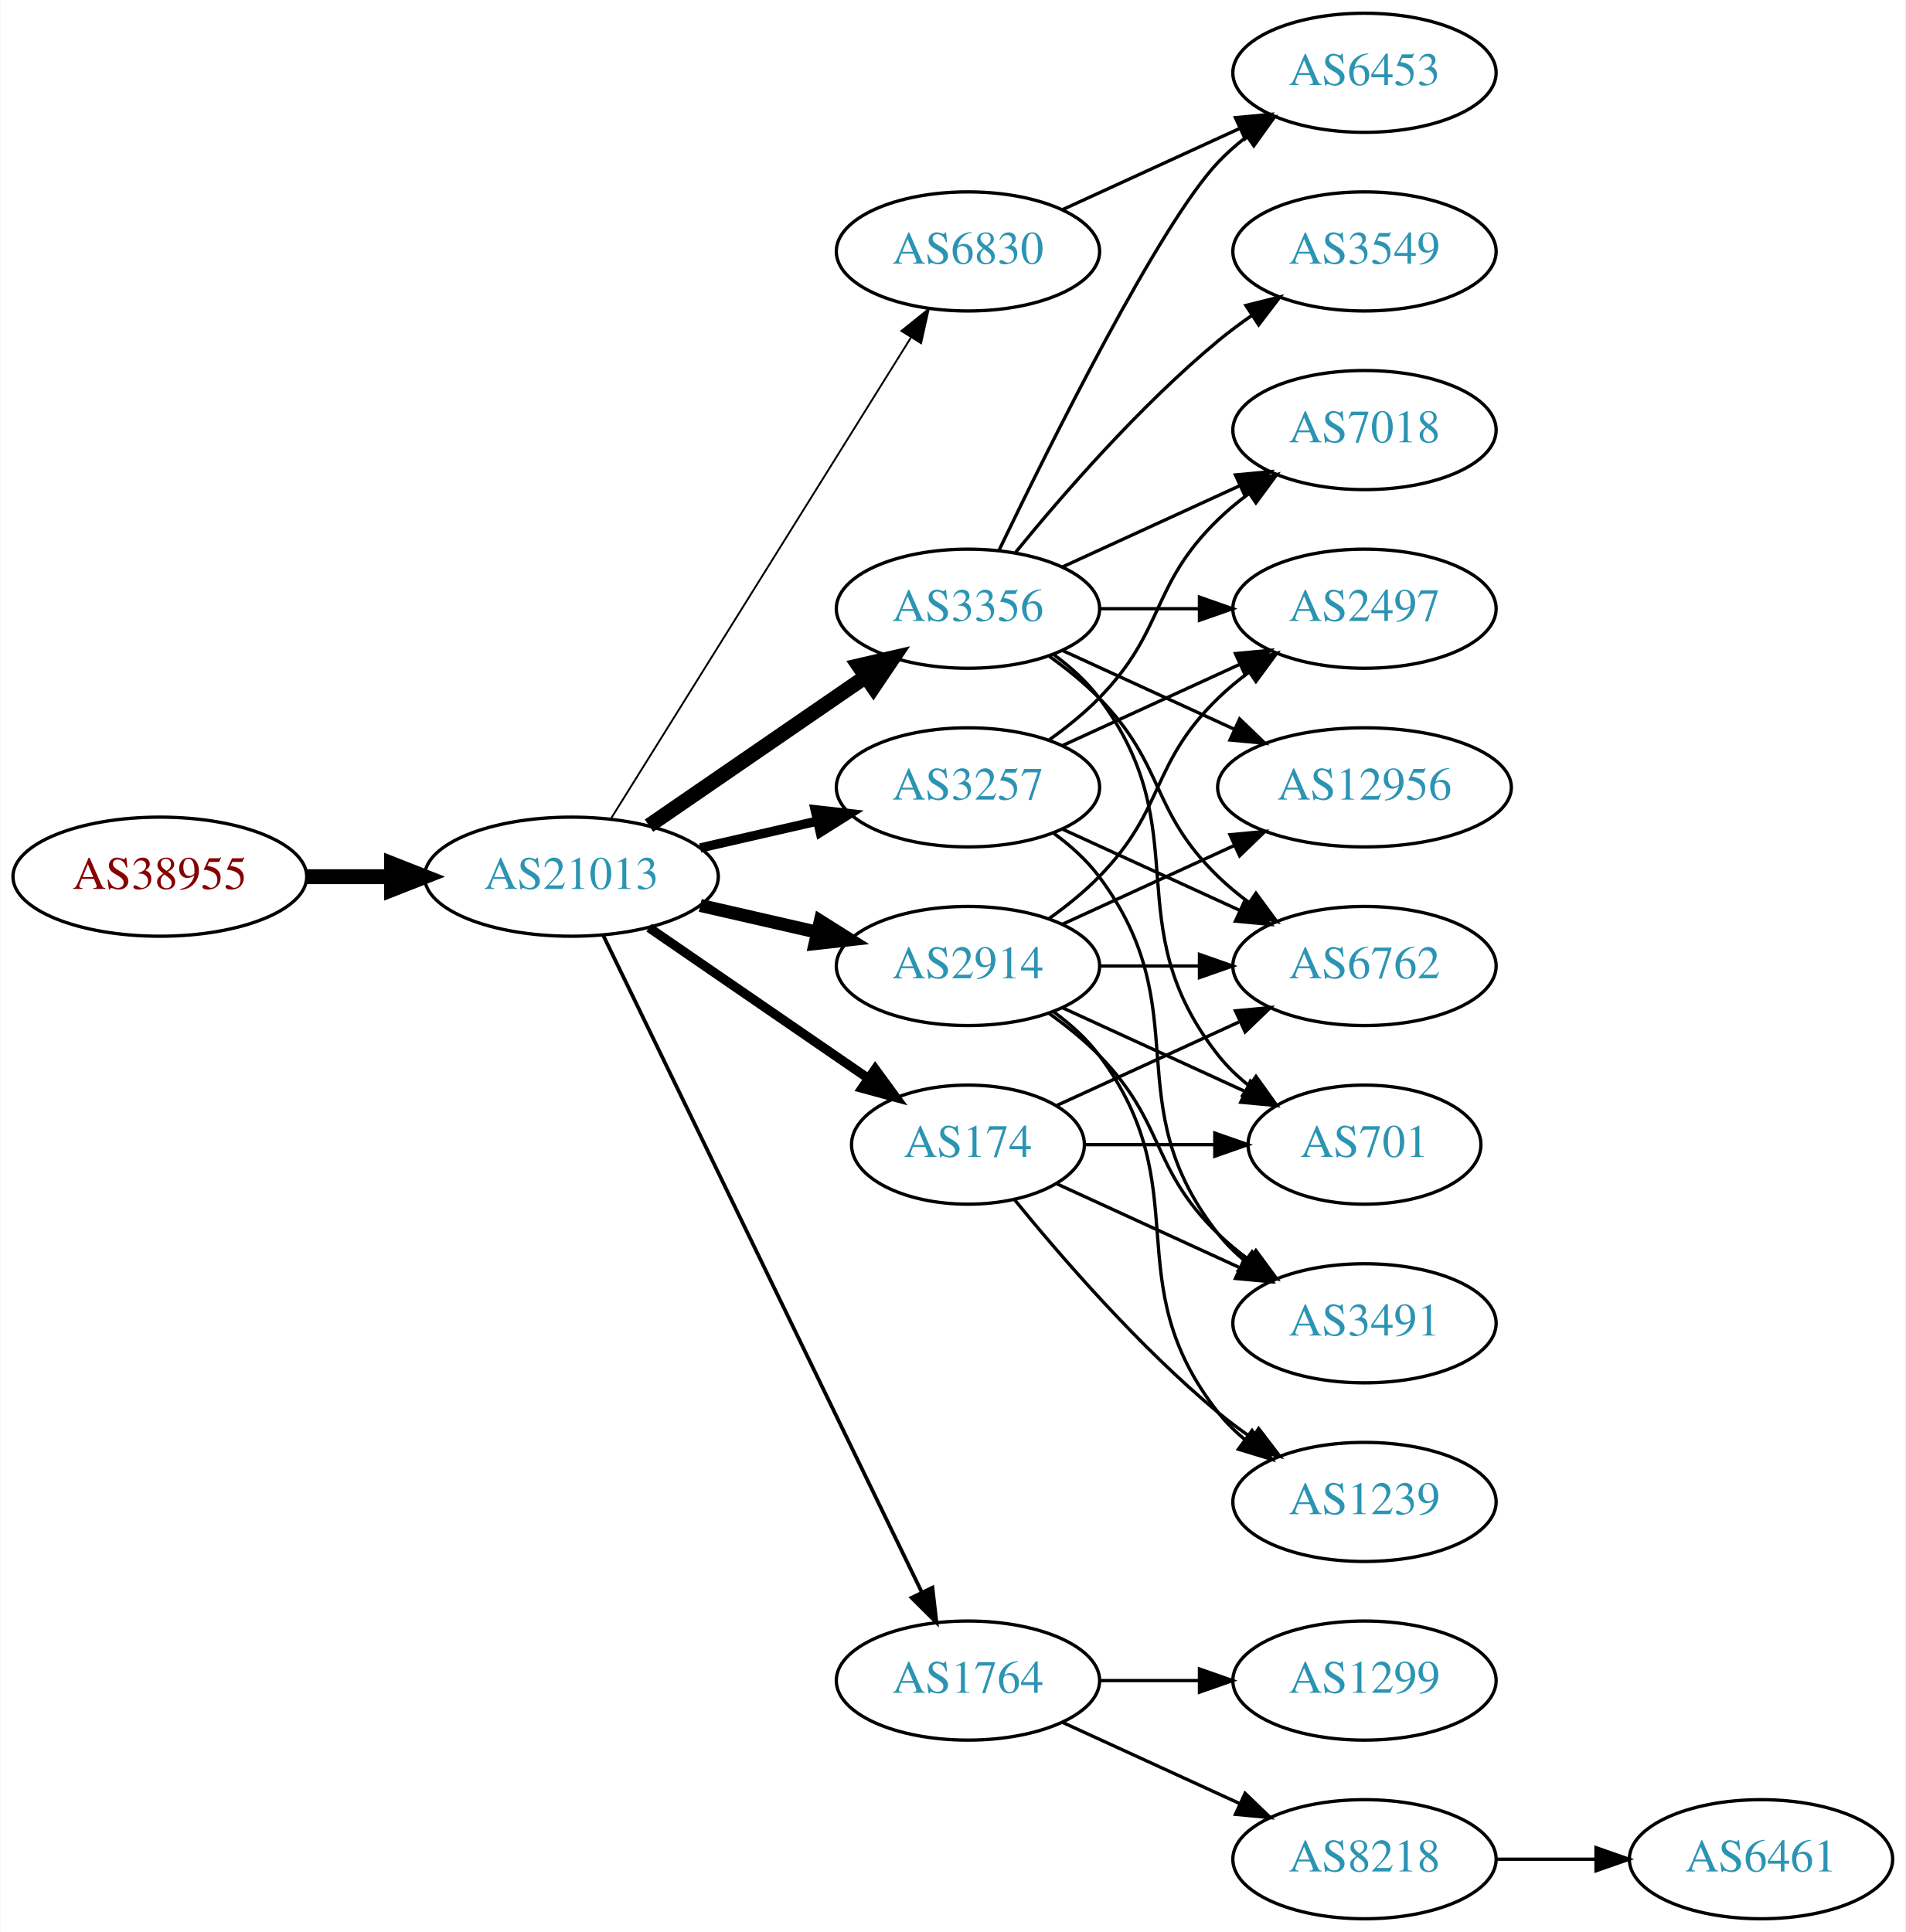
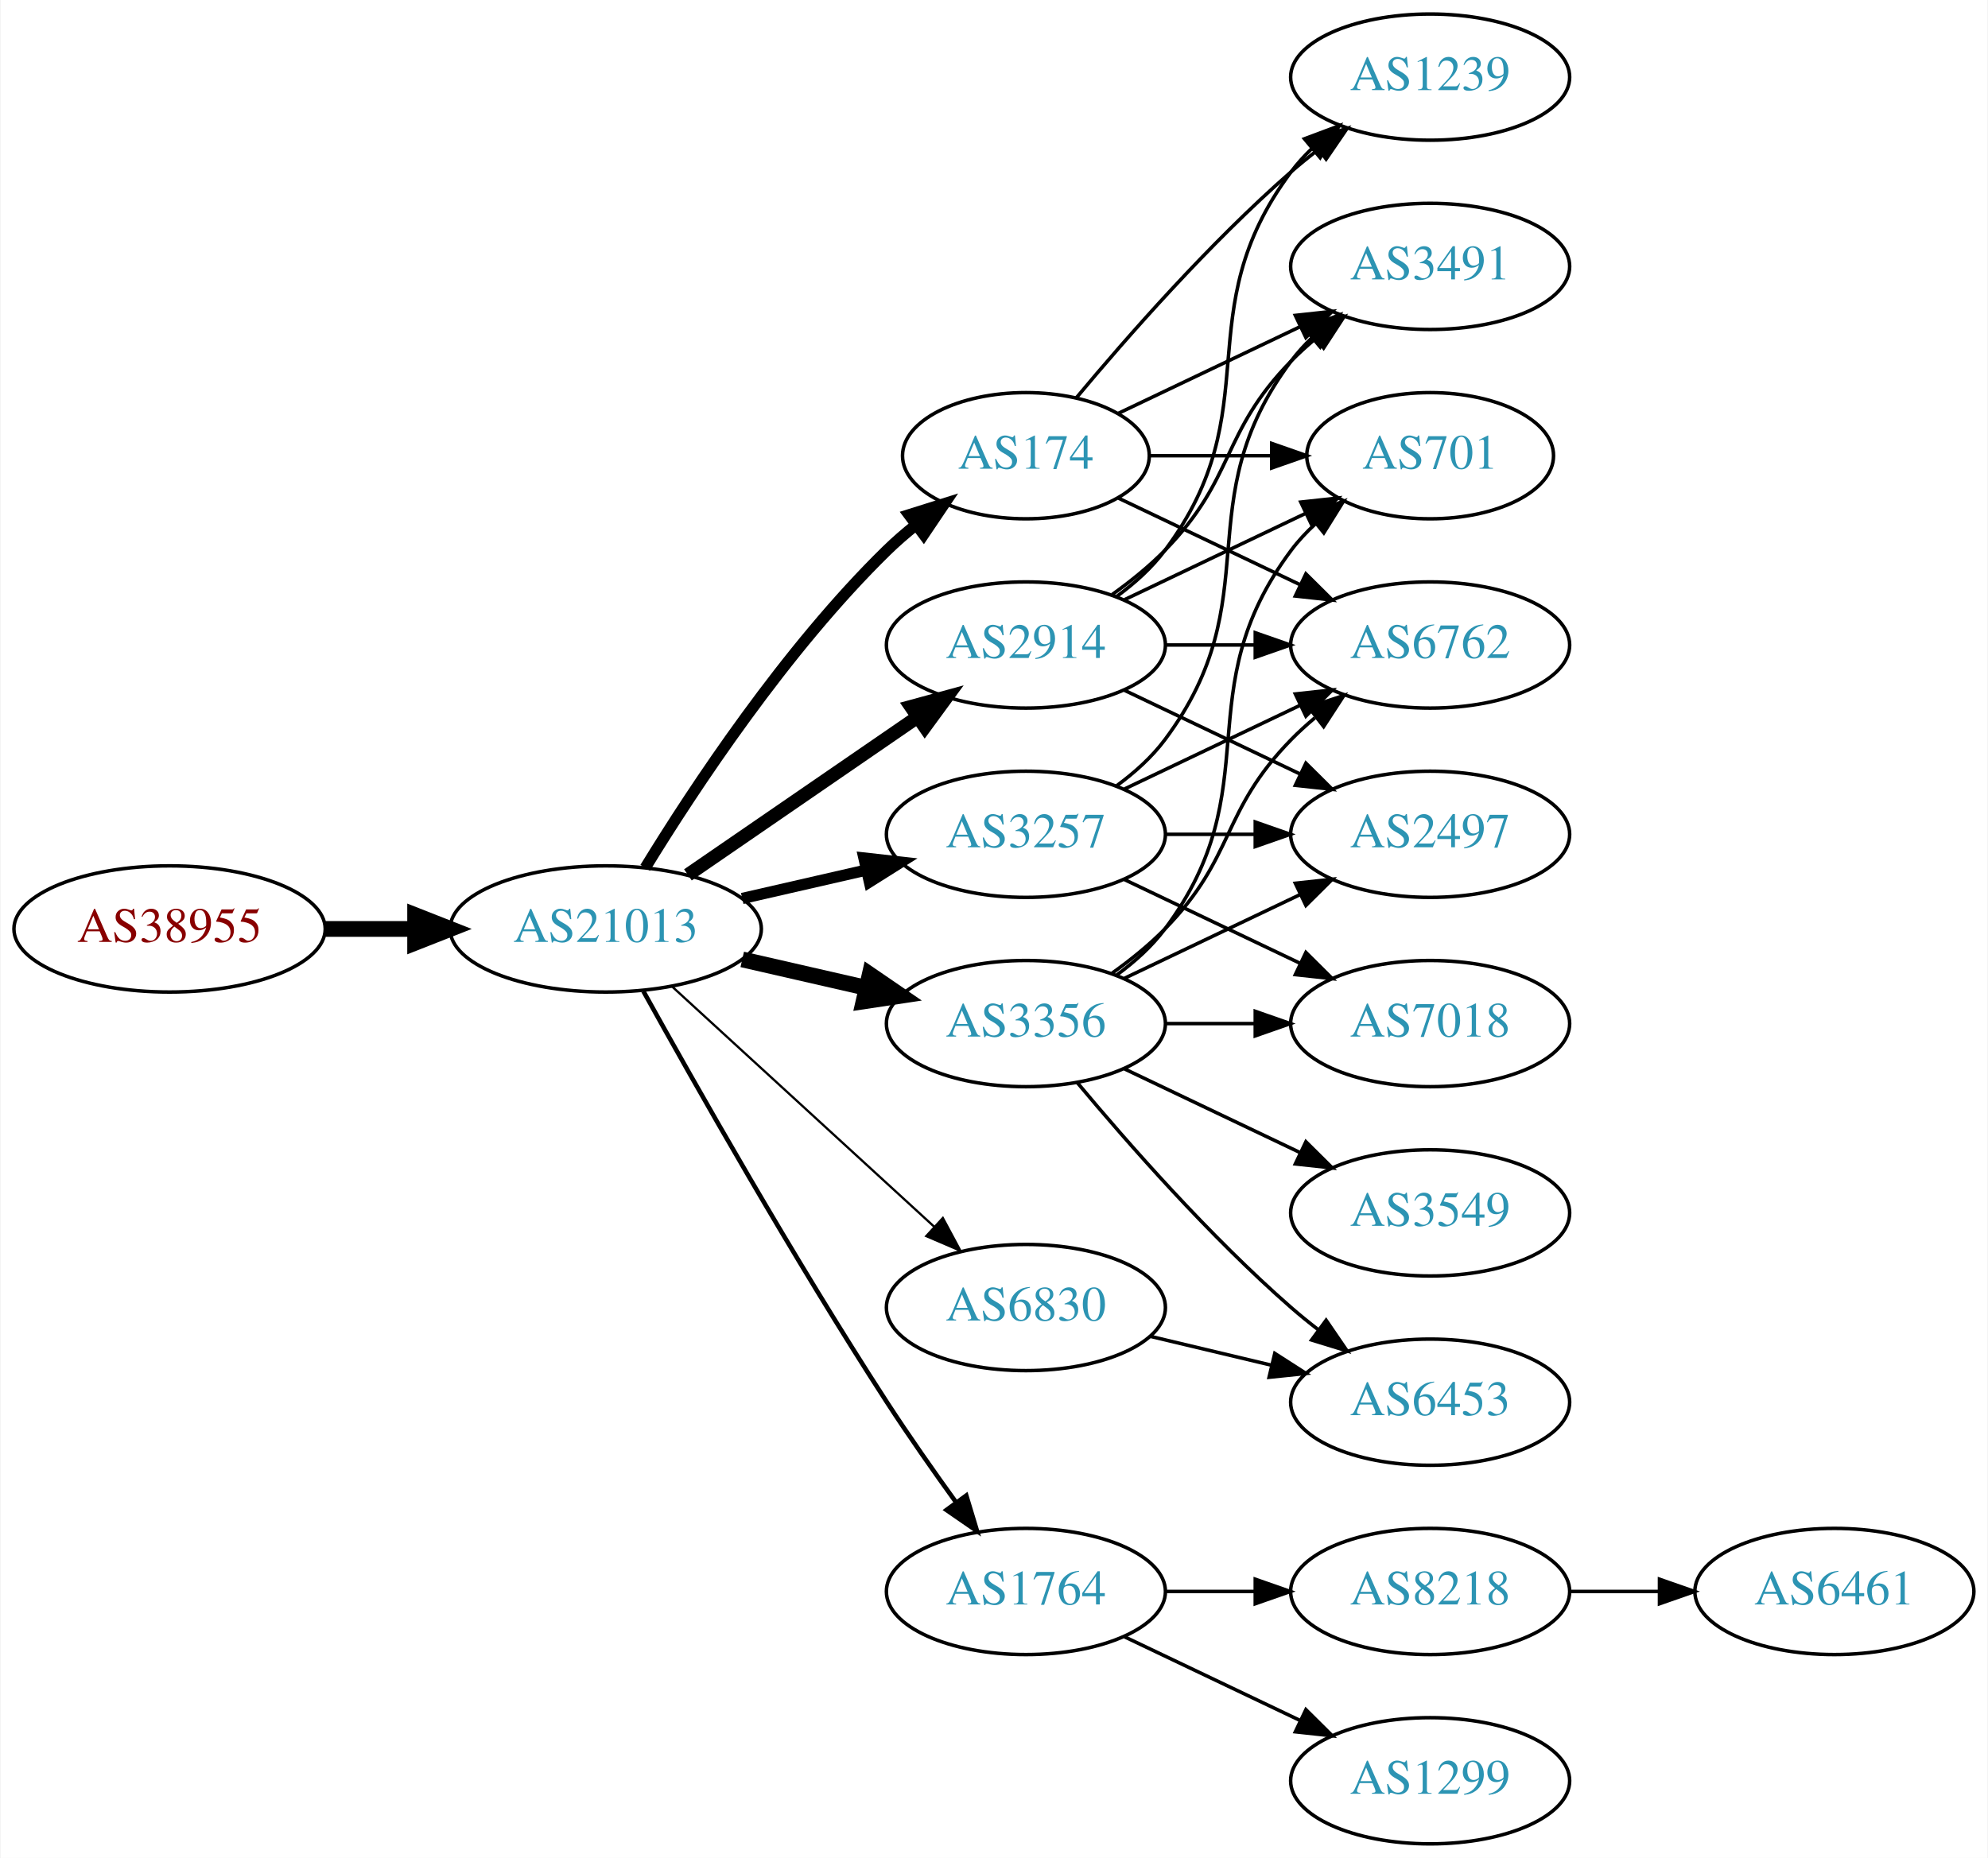
- <svg xmlns="http://www.w3.org/2000/svg" xmlns:xlink="http://www.w3.org/1999/xlink" width="576pt" height="584pt" viewBox="0.00 0.00 575.76 584.00">
-   <g id="graph0" class="graph" transform="scale(1 1) rotate(0) translate(4 580)">
-     <polygon fill="white" stroke="none" points="-4,4 -4,-580 571.762,-580 571.762,4 -4,4" />
+ <svg xmlns="http://www.w3.org/2000/svg" xmlns:xlink="http://www.w3.org/1999/xlink" width="567pt" height="530pt" viewBox="0.00 0.00 566.66 530.00">
+   <g id="graph0" class="graph" transform="scale(1 1) rotate(0) translate(4 526)">
+     <polygon fill="white" stroke="none" points="-4,4 -4,-526 562.663,-526 562.663,4 -4,4" />
    <g id="node1" class="node">
      <g id="a_node1">
        <a xlink:href="/asn/38955" xlink:title="AS38955 ~ World4You Internet Services GmbH [AT]">
-           <ellipse fill="#ffffff" stroke="black" cx="44.196" cy="-315" rx="44.393" ry="18" />
-           <text text-anchor="middle" x="44.196" y="-311.3" font-family="Times,serif" font-size="14.00" fill="#880000">AS38955</text>
+           <ellipse fill="#ffffff" stroke="black" cx="44.196" cy="-261" rx="44.393" ry="18" />
+           <text text-anchor="middle" x="44.196" y="-257.3" font-family="Times,serif" font-size="14.00" fill="#880000">AS38955</text>
        </a>
      </g>
    </g>
    <g id="node2" class="node">
      <g id="a_node2">
        <a xlink:href="/asn/21013" xlink:title="AS21013 ~ Wels, AT [AT]">
-           <ellipse fill="#ffffff" stroke="black" cx="168.588" cy="-315" rx="44.393" ry="18" />
-           <text text-anchor="middle" x="168.588" y="-311.3" font-family="Times,serif" font-size="14.00" fill="#2c94b3">AS21013</text>
+           <ellipse fill="#ffffff" stroke="black" cx="168.588" cy="-261" rx="44.393" ry="18" />
+           <text text-anchor="middle" x="168.588" y="-257.3" font-family="Times,serif" font-size="14.00" fill="#2c94b3">AS21013</text>
        </a>
      </g>
    </g>
    <g id="edge1" class="edge">
-       <path fill="none" stroke="black" stroke-width="4.5" d="M88.692,-315C96.898,-315 105.569,-315 114.041,-315" />
-       <polygon fill="black" stroke="black" stroke-width="4.5" points="114.233,-318.938 124.233,-315 114.233,-311.063 114.233,-318.938" />
+       <path fill="none" stroke="black" stroke-width="4.5" d="M88.692,-261C96.898,-261 105.569,-261 114.041,-261" />
+       <polygon fill="black" stroke="black" stroke-width="4.5" points="114.233,-264.938 124.233,-261 114.233,-257.063 114.233,-264.938" />
    </g>
    <g id="node3" class="node">
      <g id="a_node3">
-         <a xlink:href="/asn/174" xlink:title="AS174 ~ Cogent Communications [US]">
-           <ellipse fill="#ffffff" stroke="black" cx="288.431" cy="-234" rx="35.194" ry="18" />
-           <text text-anchor="middle" x="288.431" y="-230.3" font-family="Times,serif" font-size="14.00" fill="#2c94b3">AS174</text>
+         <a xlink:href="/asn/3257" xlink:title="AS3257 ~ GTT [DE]">
+           <ellipse fill="#ffffff" stroke="black" cx="288.431" cy="-288" rx="39.794" ry="18" />
+           <text text-anchor="middle" x="288.431" y="-284.3" font-family="Times,serif" font-size="14.00" fill="#2c94b3">AS3257</text>
        </a>
      </g>
    </g>
    <g id="edge2" class="edge">
-       <path fill="none" stroke="black" stroke-width="2.812" d="M192.031,-299.574C210.846,-286.641 237.843,-268.085 258.319,-254.01" />
-       <polygon fill="black" stroke="black" stroke-width="2.812" points="260.394,-256.831 266.652,-248.282 256.429,-251.063 260.394,-256.831" />
+       <path fill="none" stroke="black" stroke-width="3.214" d="M207.523,-269.692C218.764,-272.267 231.176,-275.111 242.799,-277.774" />
+       <polygon fill="black" stroke="black" stroke-width="3.214" points="242.232,-281.235 252.761,-280.057 243.795,-274.412 242.232,-281.235" />
    </g>
    <g id="node4" class="node">
      <g id="a_node4">
-         <a xlink:href="/asn/3356" xlink:title="AS3356 ~ Level 3 Parent, LLC [US]">
-           <ellipse fill="#ffffff" stroke="black" cx="288.431" cy="-396" rx="39.794" ry="18" />
-           <text text-anchor="middle" x="288.431" y="-392.3" font-family="Times,serif" font-size="14.00" fill="#2c94b3">AS3356</text>
+         <a xlink:href="/asn/174" xlink:title="AS174 ~ Cogent Communications [US]">
+           <ellipse fill="#ffffff" stroke="black" cx="288.431" cy="-396" rx="35.194" ry="18" />
+           <text text-anchor="middle" x="288.431" y="-392.3" font-family="Times,serif" font-size="14.00" fill="#2c94b3">AS174</text>
        </a>
      </g>
    </g>
    <g id="edge3" class="edge">
-       <path fill="none" stroke="black" stroke-width="4.5" d="M192.031,-330.426C210.612,-343.198 237.173,-361.455 257.553,-375.463" />
-       <polygon fill="black" stroke="black" stroke-width="4.5" points="255.396,-378.758 265.867,-381.178 259.856,-372.269 255.396,-378.758" />
+       <path fill="none" stroke="black" stroke-width="3.214" d="M179.854,-278.44C193.662,-300.991 219.851,-340.722 248.784,-369 251.32,-371.478 254.103,-373.89 256.979,-376.188" />
+       <polygon fill="black" stroke="black" stroke-width="3.214" points="255.088,-379.144 265.195,-382.321 259.275,-373.535 255.088,-379.144" />
    </g>
    <g id="node5" class="node">
      <g id="a_node5">
        <a xlink:href="/asn/2914" xlink:title="AS2914 ~ NTT America, Inc. [US]">
-           <ellipse fill="#ffffff" stroke="black" cx="288.431" cy="-288" rx="39.794" ry="18" />
-           <text text-anchor="middle" x="288.431" y="-284.3" font-family="Times,serif" font-size="14.00" fill="#2c94b3">AS2914</text>
+           <ellipse fill="#ffffff" stroke="black" cx="288.431" cy="-342" rx="39.794" ry="18" />
+           <text text-anchor="middle" x="288.431" y="-338.3" font-family="Times,serif" font-size="14.00" fill="#2c94b3">AS2914</text>
        </a>
      </g>
    </g>
    <g id="edge4" class="edge">
-       <path fill="none" stroke="black" stroke-width="3.938" d="M207.523,-306.308C218.764,-303.733 231.176,-300.889 242.799,-298.226" />
-       <polygon fill="black" stroke="black" stroke-width="3.938" points="243.795,-301.588 252.761,-295.943 242.232,-294.765 243.795,-301.588" />
+       <path fill="none" stroke="black" stroke-width="3.857" d="M192.031,-276.426C210.612,-289.198 237.173,-307.455 257.553,-321.463" />
+       <polygon fill="black" stroke="black" stroke-width="3.857" points="255.643,-324.398 265.867,-327.178 259.609,-318.629 255.643,-324.398" />
    </g>
    <g id="node6" class="node">
      <g id="a_node6">
-         <a xlink:href="/asn/3257" xlink:title="AS3257 ~ GTT [DE]">
-           <ellipse fill="#ffffff" stroke="black" cx="288.431" cy="-342" rx="39.794" ry="18" />
-           <text text-anchor="middle" x="288.431" y="-338.3" font-family="Times,serif" font-size="14.00" fill="#2c94b3">AS3257</text>
+         <a xlink:href="/asn/3356" xlink:title="AS3356 ~ Level 3 Parent, LLC [US]">
+           <ellipse fill="#ffffff" stroke="black" cx="288.431" cy="-234" rx="39.794" ry="18" />
+           <text text-anchor="middle" x="288.431" y="-230.3" font-family="Times,serif" font-size="14.00" fill="#2c94b3">AS3356</text>
        </a>
      </g>
    </g>
    <g id="edge5" class="edge">
-       <path fill="none" stroke="black" stroke-width="2.812" d="M207.523,-323.692C218.764,-326.267 231.176,-329.111 242.799,-331.774" />
-       <polygon fill="black" stroke="black" stroke-width="2.812" points="242.232,-335.235 252.761,-334.057 243.795,-328.412 242.232,-335.235" />
+       <path fill="none" stroke="black" stroke-width="4.5" d="M207.523,-252.308C218.764,-249.733 231.176,-246.889 242.799,-244.226" />
+       <polygon fill="black" stroke="black" stroke-width="4.5" points="243.893,-248.015 252.761,-241.943 242.134,-240.339 243.893,-248.015" />
    </g>
    <g id="node7" class="node">
      <g id="a_node7">
        <a xlink:href="/asn/1764" xlink:title="AS1764 ~ NEXTLAYER-AS [AT]">
          <ellipse fill="#ffffff" stroke="black" cx="288.431" cy="-72" rx="39.794" ry="18" />
          <text text-anchor="middle" x="288.431" y="-68.3" font-family="Times,serif" font-size="14.00" fill="#2c94b3">AS1764</text>
        </a>
      </g>
    </g>
    <g id="edge6" class="edge">
-       <path fill="none" stroke="black" stroke-width="1.125" d="M178.253,-297.132C198.734,-254.899 250.221,-148.728 274.447,-98.773" />
-       <polygon fill="black" stroke="black" stroke-width="1.125" points="277.697,-100.092 278.912,-89.567 271.399,-97.037 277.697,-100.092" />
+       <path fill="none" stroke="black" stroke-width="1.286" d="M179.341,-243.217C193.817,-217.099 222.15,-167.023 248.784,-126 254.969,-116.474 262.117,-106.283 268.571,-97.349" />
+       <polygon fill="black" stroke="black" stroke-width="1.286" points="271.426,-99.374 274.492,-89.232 265.771,-95.249 271.426,-99.374" />
    </g>
    <g id="node8" class="node">
      <g id="a_node8">
        <a xlink:href="/asn/6830" xlink:title="AS6830 ~ LGI-UPC [AT]">
-           <ellipse fill="#ffffff" stroke="black" cx="288.431" cy="-504" rx="39.794" ry="18" />
-           <text text-anchor="middle" x="288.431" y="-500.3" font-family="Times,serif" font-size="14.00" fill="#2c94b3">AS6830</text>
+           <ellipse fill="#ffffff" stroke="black" cx="288.431" cy="-153" rx="39.794" ry="18" />
+           <text text-anchor="middle" x="288.431" y="-149.3" font-family="Times,serif" font-size="14.00" fill="#2c94b3">AS6830</text>
        </a>
      </g>
    </g>
    <g id="edge7" class="edge">
-       <path fill="none" stroke="black" stroke-width="0.562" d="M180.463,-332.442C201.247,-365.775 246.707,-438.686 271.136,-477.866" />
-       <polygon fill="black" stroke="black" stroke-width="0.562" points="268.321,-479.966 276.582,-486.6 274.261,-476.263 268.321,-479.966" />
+       <path fill="none" stroke="black" stroke-width="0.643" d="M187.486,-244.597C207.414,-226.333 239.772,-196.678 262.249,-176.079" />
+       <polygon fill="black" stroke="black" stroke-width="0.643" points="264.743,-178.54 269.751,-169.203 260.014,-173.38 264.743,-178.54" />
+     </g>
+     <g id="node9" class="node">
+       <g id="a_node9">
+         <a xlink:href="/asn/3491" xlink:title="AS3491 ~ PCCW Global, Inc. [US]">
+           <ellipse fill="#ffffff" stroke="black" cx="403.724" cy="-450" rx="39.794" ry="18" />
+           <text text-anchor="middle" x="403.724" y="-446.3" font-family="Times,serif" font-size="14.00" fill="#2c94b3">AS3491</text>
+         </a>
+       </g>
+     </g>
+     <g id="edge8" class="edge">
+       <path fill="none" stroke="black" d="M314.362,-301.882C319.438,-305.611 324.356,-310.016 328.077,-315 358.349,-355.542 333.806,-382.458 364.077,-423 365.822,-425.336 367.829,-427.545 369.992,-429.617" />
+       <polygon fill="black" stroke="black" points="367.87,-432.405 377.793,-436.118 372.352,-427.027 367.87,-432.405" />
+     </g>
+     <g id="node10" class="node">
+       <g id="a_node10">
+         <a xlink:href="/asn/2497" xlink:title="AS2497 ~ Internet Initiative Japan Inc. [JP]">
+           <ellipse fill="#ffffff" stroke="black" cx="403.724" cy="-288" rx="39.794" ry="18" />
+           <text text-anchor="middle" x="403.724" y="-284.3" font-family="Times,serif" font-size="14.00" fill="#2c94b3">AS2497</text>
+         </a>
+       </g>
+     </g>
+     <g id="edge9" class="edge">
+       <path fill="none" stroke="black" d="M328.103,-288C336.306,-288 345.07,-288 353.602,-288" />
+       <polygon fill="black" stroke="black" points="353.841,-291.5 363.841,-288 353.841,-284.5 353.841,-291.5" />
+     </g>
+     <g id="node11" class="node">
+       <g id="a_node11">
+         <a xlink:href="/asn/7018" xlink:title="AS7018 ~ AT&amp;T Services, Inc. [US]">
+           <ellipse fill="#ffffff" stroke="black" cx="403.724" cy="-234" rx="39.794" ry="18" />
+           <text text-anchor="middle" x="403.724" y="-230.3" font-family="Times,serif" font-size="14.00" fill="#2c94b3">AS7018</text>
+         </a>
+       </g>
+     </g>
+     <g id="edge10" class="edge">
+       <path fill="none" stroke="black" d="M316.567,-275.066C331.561,-267.919 350.382,-258.948 366.605,-251.215" />
+       <polygon fill="black" stroke="black" points="368.288,-254.291 375.809,-246.829 365.276,-247.972 368.288,-254.291" />
+     </g>
+     <g id="node12" class="node">
+       <g id="a_node12">
+         <a xlink:href="/asn/6762" xlink:title="AS6762 ~ TELECOM ITALIA SPARKLE S.p.A. [IT]">
+           <ellipse fill="#ffffff" stroke="black" cx="403.724" cy="-342" rx="39.794" ry="18" />
+           <text text-anchor="middle" x="403.724" y="-338.3" font-family="Times,serif" font-size="14.00" fill="#2c94b3">AS6762</text>
+         </a>
+       </g>
+     </g>
+     <g id="edge11" class="edge">
+       <path fill="none" stroke="black" d="M316.567,-300.934C331.561,-308.081 350.382,-317.052 366.605,-324.785" />
+       <polygon fill="black" stroke="black" points="365.276,-328.028 375.809,-329.171 368.288,-321.709 365.276,-328.028" />
+     </g>
+     <g id="edge26" class="edge">
+       <path fill="none" stroke="black" d="M314.856,-408.119C330.159,-415.413 349.882,-424.814 366.764,-432.86" />
+       <polygon fill="black" stroke="black" points="365.271,-436.026 375.804,-437.169 368.283,-429.707 365.271,-436.026" />
+     </g>
+     <g id="edge23" class="edge">
+       <path fill="none" stroke="black" d="M314.856,-383.881C330.159,-376.587 349.882,-367.186 366.764,-359.14" />
+       <polygon fill="black" stroke="black" points="368.283,-362.293 375.804,-354.831 365.271,-355.974 368.283,-362.293" />
    </g>
    <g id="node13" class="node">
      <g id="a_node13">
        <a xlink:href="/asn/701" xlink:title="AS701 ~ UUNET [US]">
-           <ellipse fill="#ffffff" stroke="black" cx="408.273" cy="-234" rx="35.194" ry="18" />
-           <text text-anchor="middle" x="408.273" y="-230.3" font-family="Times,serif" font-size="14.00" fill="#2c94b3">AS701</text>
-         </a>
-       </g>
-     </g>
-     <g id="edge27" class="edge">
-       <path fill="none" stroke="black" d="M323.833,-234C336.055,-234 349.99,-234 362.925,-234" />
-       <polygon fill="black" stroke="black" points="363.033,-237.5 373.033,-234 363.033,-230.5 363.033,-237.5" />
-     </g>
-     <g id="node15" class="node">
-       <g id="a_node15">
-         <a xlink:href="/asn/6762" xlink:title="AS6762 ~ TELECOM ITALIA SPARKLE S.p.A. [IT]">
-           <ellipse fill="#ffffff" stroke="black" cx="408.273" cy="-288" rx="39.794" ry="18" />
-           <text text-anchor="middle" x="408.273" y="-284.3" font-family="Times,serif" font-size="14.00" fill="#2c94b3">AS6762</text>
+           <ellipse fill="#ffffff" stroke="black" cx="403.724" cy="-396" rx="35.194" ry="18" />
+           <text text-anchor="middle" x="403.724" y="-392.3" font-family="Times,serif" font-size="14.00" fill="#2c94b3">AS701</text>
        </a>
      </g>
    </g>
    <g id="edge25" class="edge">
-       <path fill="none" stroke="black" d="M315.292,-245.851C331.413,-253.238 352.415,-262.862 370.28,-271.048" />
-       <polygon fill="black" stroke="black" points="369.282,-274.441 379.832,-275.425 372.199,-268.077 369.282,-274.441" />
+       <path fill="none" stroke="black" d="M323.73,-396C334.6,-396 346.778,-396 358.255,-396" />
+       <polygon fill="black" stroke="black" points="358.541,-399.5 368.541,-396 358.541,-392.5 358.541,-399.5" />
    </g>
    <g id="node16" class="node">
      <g id="a_node16">
        <a xlink:href="/asn/1239" xlink:title="AS1239 ~ Sprint [US]">
-           <ellipse fill="#ffffff" stroke="black" cx="408.273" cy="-126" rx="39.794" ry="18" />
-           <text text-anchor="middle" x="408.273" y="-122.3" font-family="Times,serif" font-size="14.00" fill="#2c94b3">AS1239</text>
-         </a>
-       </g>
-     </g>
-     <g id="edge28" class="edge">
-       <path fill="none" stroke="black" d="M302.588,-217.257C316.674,-199.961 340.232,-172.777 364.077,-153 367.294,-150.332 370.794,-147.73 374.365,-145.259" />
-       <polygon fill="black" stroke="black" points="376.288,-148.183 382.721,-139.764 372.442,-142.334 376.288,-148.183" />
+           <ellipse fill="#ffffff" stroke="black" cx="403.724" cy="-504" rx="39.794" ry="18" />
+           <text text-anchor="middle" x="403.724" y="-500.3" font-family="Times,serif" font-size="14.00" fill="#2c94b3">AS1239</text>
+         </a>
+       </g>
+     </g>
+     <g id="edge24" class="edge">
+       <path fill="none" stroke="black" d="M302.796,-412.499C317.051,-429.596 340.746,-456.619 364.077,-477 366.543,-479.154 369.182,-481.294 371.879,-483.372" />
+       <polygon fill="black" stroke="black" points="369.904,-486.264 380.033,-489.37 374.052,-480.625 369.904,-486.264" />
+     </g>
+     <g id="edge22" class="edge">
+       <path fill="none" stroke="black" d="M313.025,-356.389C318.281,-360.148 323.613,-364.437 328.077,-369 348.25,-389.617 343.905,-402.383 364.077,-423 366.17,-425.139 368.453,-427.218 370.83,-429.21" />
+       <polygon fill="black" stroke="black" points="369.074,-432.275 379.13,-435.611 373.349,-426.732 369.074,-432.275" />
+     </g>
+     <g id="edge21" class="edge">
+       <path fill="none" stroke="black" d="M316.567,-329.066C331.561,-321.919 350.382,-312.948 366.605,-305.215" />
+       <polygon fill="black" stroke="black" points="368.288,-308.291 375.809,-300.829 365.276,-301.972 368.288,-308.291" />
+     </g>
+     <g id="edge20" class="edge">
+       <path fill="none" stroke="black" d="M328.103,-342C336.306,-342 345.07,-342 353.602,-342" />
+       <polygon fill="black" stroke="black" points="353.841,-345.5 363.841,-342 353.841,-338.5 353.841,-345.5" />
+     </g>
+     <g id="edge19" class="edge">
+       <path fill="none" stroke="black" d="M316.567,-354.934C331.999,-362.29 351.485,-371.577 368.02,-379.459" />
+       <polygon fill="black" stroke="black" points="366.828,-382.768 377.361,-383.911 369.84,-376.449 366.828,-382.768" />
+     </g>
+     <g id="edge18" class="edge">
+       <path fill="none" stroke="black" d="M314.362,-355.882C319.438,-359.611 324.356,-364.016 328.077,-369 358.349,-409.542 333.806,-436.458 364.077,-477 365.822,-479.336 367.829,-481.545 369.992,-483.617" />
+       <polygon fill="black" stroke="black" points="367.87,-486.405 377.793,-490.118 372.352,-481.027 367.87,-486.405" />
+     </g>
+     <g id="edge14" class="edge">
+       <path fill="none" stroke="black" d="M316.567,-246.934C331.561,-254.081 350.382,-263.052 366.605,-270.785" />
+       <polygon fill="black" stroke="black" points="365.276,-274.028 375.809,-275.171 368.288,-267.709 365.276,-274.028" />
+     </g>
+     <g id="edge15" class="edge">
+       <path fill="none" stroke="black" d="M328.103,-234C336.306,-234 345.07,-234 353.602,-234" />
+       <polygon fill="black" stroke="black" points="353.841,-237.5 363.841,-234 353.841,-230.5 353.841,-237.5" />
+     </g>
+     <g id="edge13" class="edge">
+       <path fill="none" stroke="black" d="M313.025,-248.389C318.281,-252.148 323.613,-256.437 328.077,-261 348.25,-281.617 343.905,-294.383 364.077,-315 366.17,-317.139 368.453,-319.218 370.83,-321.21" />
+       <polygon fill="black" stroke="black" points="369.074,-324.275 379.13,-327.611 373.349,-318.732 369.074,-324.275" />
+     </g>
+     <g id="edge12" class="edge">
+       <path fill="none" stroke="black" d="M314.362,-247.882C319.438,-251.611 324.356,-256.016 328.077,-261 358.349,-301.542 333.806,-328.458 364.077,-369 366.085,-371.689 368.441,-374.209 370.982,-376.546" />
+       <polygon fill="black" stroke="black" points="369.011,-379.452 378.998,-382.989 373.397,-373.996 369.011,-379.452" />
+     </g>
+     <g id="node14" class="node">
+       <g id="a_node14">
+         <a xlink:href="/asn/6453" xlink:title="AS6453 ~ TATA COMMUNICATIONS (AMERICA) INC [US]">
+           <ellipse fill="#ffffff" stroke="black" cx="403.724" cy="-126" rx="39.794" ry="18" />
+           <text text-anchor="middle" x="403.724" y="-122.3" font-family="Times,serif" font-size="14.00" fill="#2c94b3">AS6453</text>
+         </a>
+       </g>
+     </g>
+     <g id="edge16" class="edge">
+       <path fill="none" stroke="black" d="M303.061,-217.183C317.343,-200.071 340.89,-173.255 364.077,-153 366.543,-150.846 369.182,-148.706 371.879,-146.628" />
+       <polygon fill="black" stroke="black" points="374.052,-149.375 380.033,-140.63 369.904,-143.736 374.052,-149.375" />
+     </g>
+     <g id="node15" class="node">
+       <g id="a_node15">
+         <a xlink:href="/asn/3549" xlink:title="AS3549 ~ Level 3 Parent, LLC [US]">
+           <ellipse fill="#ffffff" stroke="black" cx="403.724" cy="-180" rx="39.794" ry="18" />
+           <text text-anchor="middle" x="403.724" y="-176.3" font-family="Times,serif" font-size="14.00" fill="#2c94b3">AS3549</text>
+         </a>
+       </g>
+     </g>
+     <g id="edge17" class="edge">
+       <path fill="none" stroke="black" d="M316.567,-221.066C331.561,-213.919 350.382,-204.948 366.605,-197.215" />
+       <polygon fill="black" stroke="black" points="368.288,-200.291 375.809,-192.829 365.276,-193.972 368.288,-200.291" />
    </g>
    <g id="node17" class="node">
      <g id="a_node17">
-         <a xlink:href="/asn/3491" xlink:title="AS3491 ~ PCCW Global, Inc. [US]">
-           <ellipse fill="#ffffff" stroke="black" cx="408.273" cy="-180" rx="39.794" ry="18" />
-           <text text-anchor="middle" x="408.273" y="-176.3" font-family="Times,serif" font-size="14.00" fill="#2c94b3">AS3491</text>
-         </a>
-       </g>
-     </g>
-     <g id="edge26" class="edge">
-       <path fill="none" stroke="black" d="M315.292,-222.149C331.413,-214.762 352.415,-205.138 370.28,-196.952" />
-       <polygon fill="black" stroke="black" points="372.199,-199.923 379.832,-192.575 369.282,-193.559 372.199,-199.923" />
-     </g>
-     <g id="node9" class="node">
-       <g id="a_node9">
-         <a xlink:href="/asn/3549" xlink:title="AS3549 ~ Level 3 Parent, LLC [US]">
-           <ellipse fill="#ffffff" stroke="black" cx="408.273" cy="-504" rx="39.794" ry="18" />
-           <text text-anchor="middle" x="408.273" y="-500.3" font-family="Times,serif" font-size="14.00" fill="#2c94b3">AS3549</text>
-         </a>
-       </g>
-     </g>
-     <g id="edge8" class="edge">
-       <path fill="none" stroke="black" d="M302.85,-413.065C316.964,-430.375 340.379,-457.345 364.077,-477 367.294,-479.668 370.794,-482.27 374.365,-484.741" />
-       <polygon fill="black" stroke="black" points="372.442,-487.666 382.721,-490.236 376.288,-481.817 372.442,-487.666" />
-     </g>
-     <g id="node10" class="node">
-       <g id="a_node10">
-         <a xlink:href="/asn/7018" xlink:title="AS7018 ~ AT&amp;T Services, Inc. [US]">
-           <ellipse fill="#ffffff" stroke="black" cx="408.273" cy="-450" rx="39.794" ry="18" />
-           <text text-anchor="middle" x="408.273" y="-446.3" font-family="Times,serif" font-size="14.00" fill="#2c94b3">AS7018</text>
-         </a>
-       </g>
-     </g>
-     <g id="edge9" class="edge">
-       <path fill="none" stroke="black" d="M317.06,-408.661C333.017,-415.973 353.287,-425.261 370.57,-433.181" />
-       <polygon fill="black" stroke="black" points="369.269,-436.435 379.818,-437.419 372.185,-430.071 369.269,-436.435" />
-     </g>
-     <g id="node11" class="node">
-       <g id="a_node11">
-         <a xlink:href="/asn/2497" xlink:title="AS2497 ~ Internet Initiative Japan Inc. [JP]">
-           <ellipse fill="#ffffff" stroke="black" cx="408.273" cy="-396" rx="39.794" ry="18" />
-           <text text-anchor="middle" x="408.273" y="-392.3" font-family="Times,serif" font-size="14.00" fill="#2c94b3">AS2497</text>
-         </a>
-       </g>
-     </g>
-     <g id="edge10" class="edge">
-       <path fill="none" stroke="black" d="M328.343,-396C337.897,-396 348.246,-396 358.209,-396" />
-       <polygon fill="black" stroke="black" points="358.402,-399.5 368.402,-396 358.402,-392.5 358.402,-399.5" />
-     </g>
-     <g id="node12" class="node">
-       <g id="a_node12">
-         <a xlink:href="/asn/6453" xlink:title="AS6453 ~ TATA COMMUNICATIONS (AMERICA) INC [US]">
-           <ellipse fill="#ffffff" stroke="black" cx="408.273" cy="-558" rx="39.794" ry="18" />
-           <text text-anchor="middle" x="408.273" y="-554.3" font-family="Times,serif" font-size="14.00" fill="#2c94b3">AS6453</text>
-         </a>
-       </g>
-     </g>
-     <g id="edge11" class="edge">
-       <path fill="none" stroke="black" d="M297.778,-413.595C313.245,-445.732 346.39,-512.34 364.077,-531 366.663,-533.728 369.581,-536.294 372.649,-538.677" />
-       <polygon fill="black" stroke="black" points="370.803,-541.658 380.997,-544.543 374.827,-535.93 370.803,-541.658" />
-     </g>
-     <g id="edge12" class="edge">
-       <path fill="none" stroke="black" d="M314.362,-382.118C319.438,-378.389 324.356,-373.984 328.077,-369 358.349,-328.458 332.779,-300.754 364.077,-261 366.724,-257.639 369.912,-254.583 373.344,-251.839" />
-       <polygon fill="black" stroke="black" points="375.482,-254.614 381.651,-246 371.457,-248.887 375.482,-254.614" />
-     </g>
-     <g id="node14" class="node">
-       <g id="a_node14">
-         <a xlink:href="/asn/12956" xlink:title="AS12956 ~ TELXIUS [ES]">
-           <ellipse fill="#ffffff" stroke="black" cx="408.273" cy="-342" rx="44.393" ry="18" />
-           <text text-anchor="middle" x="408.273" y="-338.3" font-family="Times,serif" font-size="14.00" fill="#2c94b3">AS12956</text>
-         </a>
-       </g>
-     </g>
-     <g id="edge13" class="edge">
-       <path fill="none" stroke="black" d="M317.06,-383.339C332.557,-376.238 352.124,-367.272 369.071,-359.506" />
-       <polygon fill="black" stroke="black" points="370.54,-362.683 378.173,-355.335 367.624,-356.319 370.54,-362.683" />
-     </g>
-     <g id="edge14" class="edge">
-       <path fill="none" stroke="black" d="M313.025,-381.611C318.281,-377.852 323.613,-373.563 328.077,-369 348.25,-348.383 343.384,-335.094 364.077,-315 366.922,-312.237 370.096,-309.614 373.396,-307.166" />
-       <polygon fill="black" stroke="black" points="375.462,-309.994 381.744,-301.462 371.513,-304.214 375.462,-309.994" />
-     </g>
-     <g id="edge19" class="edge">
-       <path fill="none" stroke="black" d="M313.025,-302.389C318.281,-306.148 323.613,-310.437 328.077,-315 348.25,-335.617 343.384,-348.906 364.077,-369 366.922,-371.763 370.096,-374.386 373.396,-376.834" />
-       <polygon fill="black" stroke="black" points="371.513,-379.786 381.744,-382.538 375.462,-374.006 371.513,-379.786" />
-     </g>
-     <g id="edge17" class="edge">
-       <path fill="none" stroke="black" d="M317.06,-275.339C333.476,-267.817 354.457,-258.202 372.054,-250.139" />
-       <polygon fill="black" stroke="black" points="373.799,-253.189 381.432,-245.842 370.883,-246.826 373.799,-253.189" />
-     </g>
-     <g id="edge16" class="edge">
-       <path fill="none" stroke="black" d="M317.06,-300.661C332.557,-307.762 352.124,-316.728 369.071,-324.494" />
-       <polygon fill="black" stroke="black" points="367.624,-327.681 378.173,-328.665 370.54,-321.317 367.624,-327.681" />
-     </g>
-     <g id="edge15" class="edge">
-       <path fill="none" stroke="black" d="M328.343,-288C337.897,-288 348.246,-288 358.209,-288" />
-       <polygon fill="black" stroke="black" points="358.402,-291.5 368.402,-288 358.402,-284.5 358.402,-291.5" />
-     </g>
-     <g id="edge18" class="edge">
-       <path fill="none" stroke="black" d="M314.362,-274.118C319.438,-270.389 324.356,-265.984 328.077,-261 358.349,-220.458 332.779,-192.754 364.077,-153 366.402,-150.047 369.146,-147.33 372.105,-144.853" />
-       <polygon fill="black" stroke="black" points="374.298,-147.585 380.302,-138.855 370.165,-141.936 374.298,-147.585" />
-     </g>
-     <g id="edge20" class="edge">
-       <path fill="none" stroke="black" d="M313.025,-273.611C318.281,-269.852 323.613,-265.563 328.077,-261 348.25,-240.383 343.384,-227.094 364.077,-207 366.922,-204.237 370.096,-201.614 373.396,-199.166" />
-       <polygon fill="black" stroke="black" points="375.462,-201.994 381.744,-193.462 371.513,-196.214 375.462,-201.994" />
-     </g>
-     <g id="edge21" class="edge">
-       <path fill="none" stroke="black" d="M313.025,-356.389C318.281,-360.148 323.613,-364.437 328.077,-369 348.25,-389.617 343.384,-402.906 364.077,-423 366.922,-425.763 370.096,-428.386 373.396,-430.834" />
-       <polygon fill="black" stroke="black" points="371.513,-433.786 381.744,-436.538 375.462,-428.006 371.513,-433.786" />
-     </g>
-     <g id="edge24" class="edge">
-       <path fill="none" stroke="black" d="M317.06,-354.661C333.017,-361.973 353.287,-371.261 370.57,-379.181" />
-       <polygon fill="black" stroke="black" points="369.269,-382.435 379.818,-383.419 372.185,-376.071 369.269,-382.435" />
-     </g>
-     <g id="edge23" class="edge">
-       <path fill="none" stroke="black" d="M317.06,-329.339C333.017,-322.027 353.287,-312.739 370.57,-304.819" />
-       <polygon fill="black" stroke="black" points="372.185,-307.929 379.818,-300.581 369.269,-301.565 372.185,-307.929" />
-     </g>
-     <g id="edge22" class="edge">
-       <path fill="none" stroke="black" d="M314.362,-328.118C319.438,-324.389 324.356,-319.984 328.077,-315 358.349,-274.458 332.779,-246.754 364.077,-207 366.402,-204.047 369.146,-201.33 372.105,-198.853" />
-       <polygon fill="black" stroke="black" points="374.298,-201.585 380.302,-192.855 370.165,-195.936 374.298,-201.585" />
+         <a xlink:href="/asn/8218" xlink:title="AS8218 ~ legacy Neotelecoms [FR]">
+           <ellipse fill="#ffffff" stroke="black" cx="403.724" cy="-72" rx="39.794" ry="18" />
+           <text text-anchor="middle" x="403.724" y="-68.3" font-family="Times,serif" font-size="14.00" fill="#2c94b3">AS8218</text>
+         </a>
+       </g>
+     </g>
+     <g id="edge27" class="edge">
+       <path fill="none" stroke="black" d="M328.103,-72C336.306,-72 345.07,-72 353.602,-72" />
+       <polygon fill="black" stroke="black" points="353.841,-75.5 363.841,-72 353.841,-68.5 353.841,-75.5" />
    </g>
    <g id="node18" class="node">
      <g id="a_node18">
-         <a xlink:href="/asn/8218" xlink:title="AS8218 ~ legacy Neotelecoms [FR]">
-           <ellipse fill="#ffffff" stroke="black" cx="408.273" cy="-18" rx="39.794" ry="18" />
-           <text text-anchor="middle" x="408.273" y="-14.3" font-family="Times,serif" font-size="14.00" fill="#2c94b3">AS8218</text>
-         </a>
-       </g>
-     </g>
-     <g id="edge29" class="edge">
-       <path fill="none" stroke="black" d="M317.06,-59.339C333.017,-52.027 353.287,-42.739 370.57,-34.819" />
-       <polygon fill="black" stroke="black" points="372.185,-37.929 379.818,-30.581 369.269,-31.565 372.185,-37.929" />
+         <a xlink:href="/asn/1299" xlink:title="AS1299 ~ Telia Carrier [EU]">
+           <ellipse fill="#ffffff" stroke="black" cx="403.724" cy="-18" rx="39.794" ry="18" />
+           <text text-anchor="middle" x="403.724" y="-14.3" font-family="Times,serif" font-size="14.00" fill="#2c94b3">AS1299</text>
+         </a>
+       </g>
+     </g>
+     <g id="edge28" class="edge">
+       <path fill="none" stroke="black" d="M316.567,-59.066C331.561,-51.919 350.382,-42.948 366.605,-35.215" />
+       <polygon fill="black" stroke="black" points="368.288,-38.291 375.809,-30.829 365.276,-31.972 368.288,-38.291" />
+     </g>
+     <g id="edge30" class="edge">
+       <path fill="none" stroke="black" d="M324.038,-144.752C334.909,-142.162 347.064,-139.265 358.506,-136.538" />
+       <polygon fill="black" stroke="black" points="359.412,-139.92 368.328,-134.197 357.789,-133.111 359.412,-139.92" />
    </g>
    <g id="node19" class="node">
      <g id="a_node19">
-         <a xlink:href="/asn/1299" xlink:title="AS1299 ~ Telia Carrier [EU]">
-           <ellipse fill="#ffffff" stroke="black" cx="408.273" cy="-72" rx="39.794" ry="18" />
-           <text text-anchor="middle" x="408.273" y="-68.3" font-family="Times,serif" font-size="14.00" fill="#2c94b3">AS1299</text>
-         </a>
-       </g>
-     </g>
-     <g id="edge30" class="edge">
-       <path fill="none" stroke="black" d="M328.343,-72C337.897,-72 348.246,-72 358.209,-72" />
-       <polygon fill="black" stroke="black" points="358.402,-75.5 368.402,-72 358.402,-68.5 358.402,-75.5" />
-     </g>
-     <g id="edge32" class="edge">
-       <path fill="none" stroke="black" d="M317.06,-516.661C333.017,-523.973 353.287,-533.261 370.57,-541.181" />
-       <polygon fill="black" stroke="black" points="369.269,-544.435 379.818,-545.419 372.185,-538.071 369.269,-544.435" />
-     </g>
-     <g id="node20" class="node">
-       <g id="a_node20">
        <a xlink:href="/asn/6461" xlink:title="AS6461 ~ Zayo Bandwidth [US]">
-           <ellipse fill="#ffffff" stroke="black" cx="528.116" cy="-18" rx="39.794" ry="18" />
-           <text text-anchor="middle" x="528.116" y="-14.3" font-family="Times,serif" font-size="14.00" fill="#2c94b3">AS6461</text>
-         </a>
-       </g>
-     </g>
-     <g id="edge31" class="edge">
-       <path fill="none" stroke="black" d="M448.186,-18C457.739,-18 468.089,-18 478.052,-18" />
-       <polygon fill="black" stroke="black" points="478.244,-21.5 488.244,-18 478.244,-14.5 478.244,-21.5" />
+           <ellipse fill="#ffffff" stroke="black" cx="519.017" cy="-72" rx="39.794" ry="18" />
+           <text text-anchor="middle" x="519.017" y="-68.3" font-family="Times,serif" font-size="14.00" fill="#2c94b3">AS6461</text>
+         </a>
+       </g>
+     </g>
+     <g id="edge29" class="edge">
+       <path fill="none" stroke="black" d="M443.396,-72C451.599,-72 460.363,-72 468.895,-72" />
+       <polygon fill="black" stroke="black" points="469.134,-75.5 479.134,-72 469.134,-68.5 469.134,-75.5" />
    </g>
  </g>
</svg>
